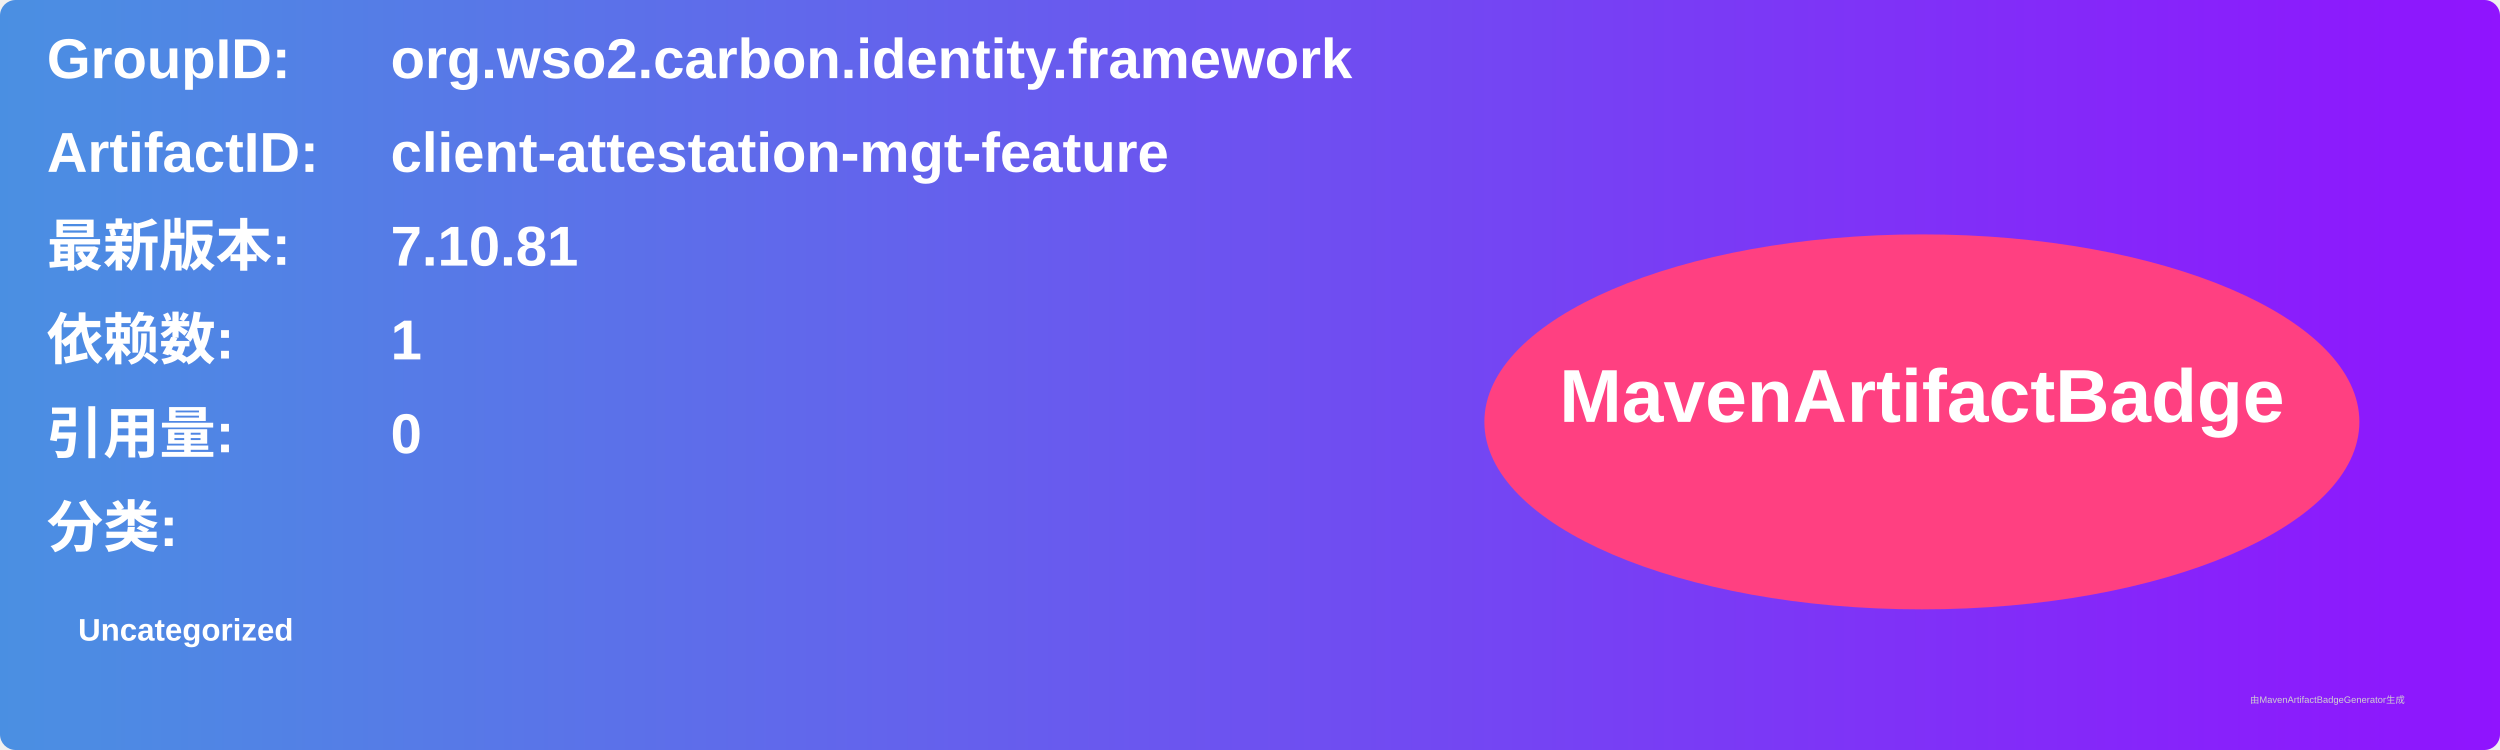
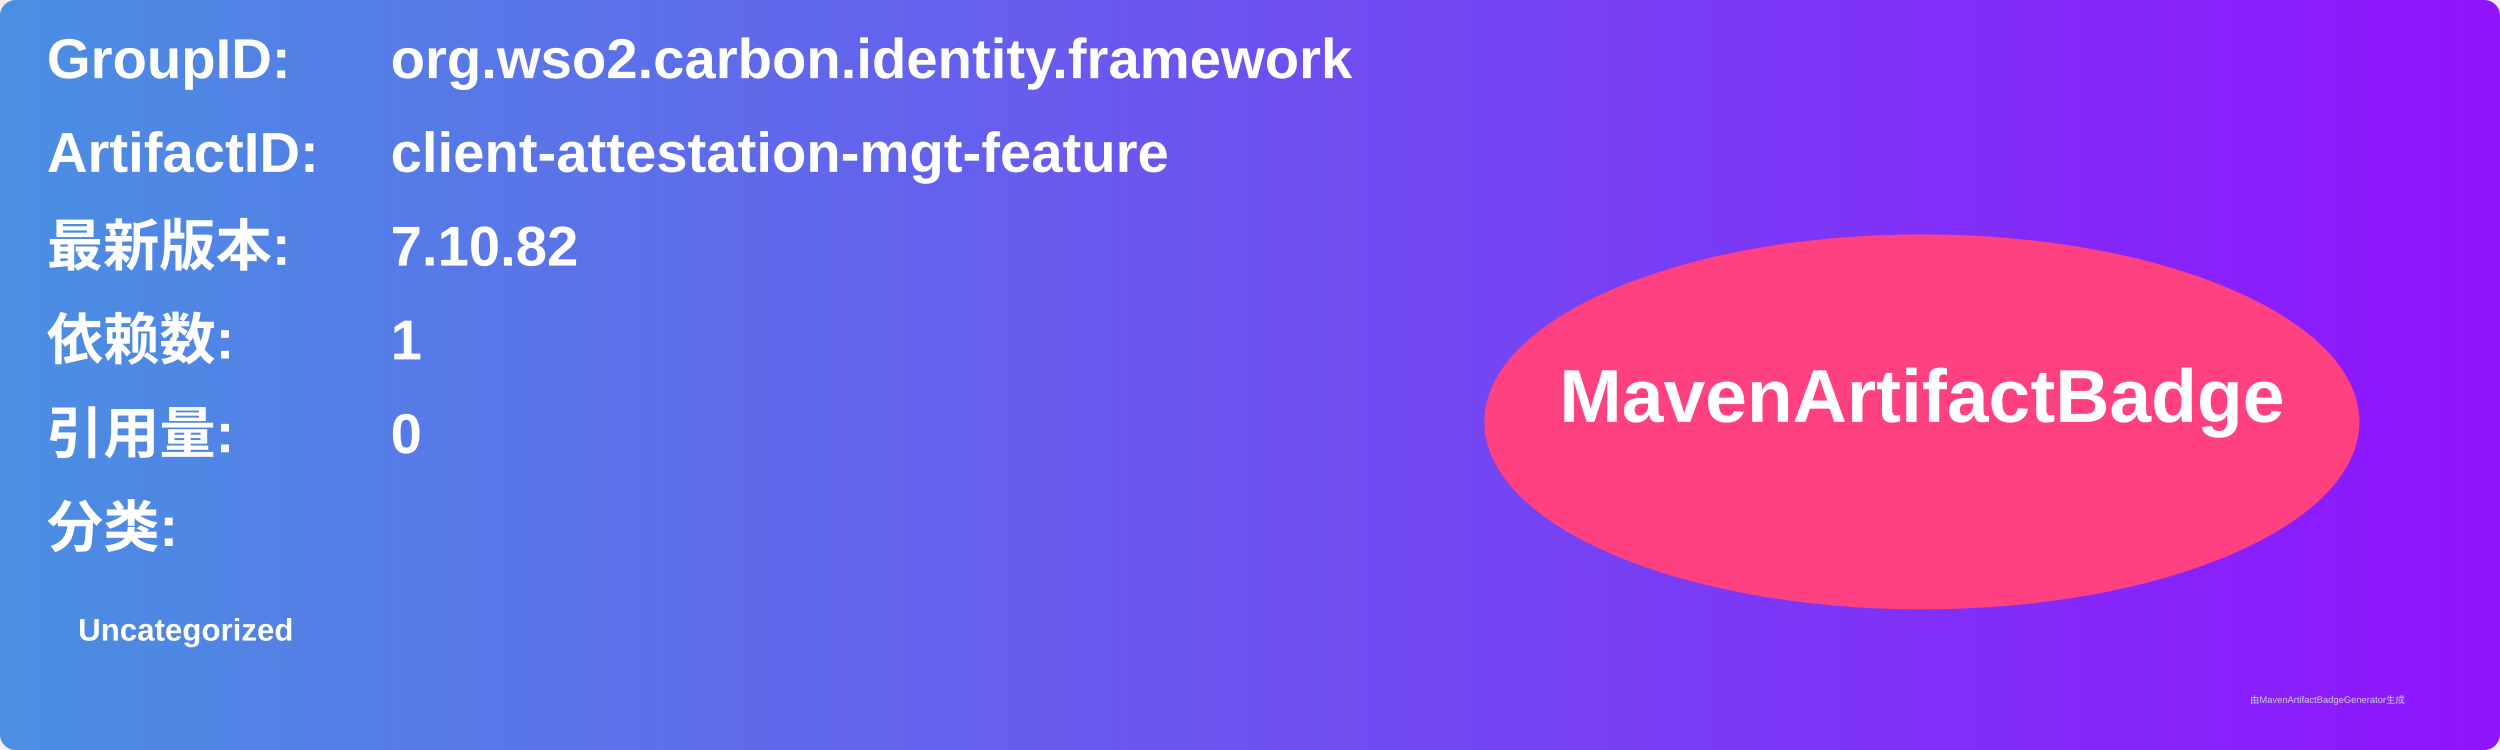
<svg xmlns="http://www.w3.org/2000/svg" width="800" height="240" viewBox="0 0 800 240">
  <linearGradient id="grad" x1="0%" y1="0%" x2="100%" y2="0%">
    <stop offset="0%" stop-color="#4a90e2" />
    <stop offset="100%" stop-color="#9013fe" />
  </linearGradient>
  <rect width="100%" height="100%" rx="5" ry="5" fill="url(#grad)" />
  <g transform="translate(15, 15)">
    <text x="0" y="10" font-family="Arial" font-size="18" fill="white" font-weight="bold" width="260">GroupID:</text>
    <text x="110" y="10" font-family="Arial" font-size="18" fill="white" font-weight="bold" width="460">org.wso2.carbon.identity.framework</text>
    <text x="0" y="40" font-family="Arial" font-size="18" fill="white" font-weight="bold" width="260">ArtifactID:</text>
    <text x="110" y="40" font-family="Arial" font-size="18" fill="white" font-weight="bold" width="460">client-attestation-mgt-feature</text>
    <text x="0" y="70" font-family="Arial" font-size="18" fill="white" font-weight="bold">最新版本:</text>
    <text x="110" y="70" font-family="Arial" font-size="18" fill="white" font-weight="bold">
-       <tspan font-weight="bold">7.10.81</tspan>
+       <tspan font-weight="bold">7.10.82</tspan>
    </text>
    <text x="0" y="100" font-family="Arial" font-size="18" fill="white" font-weight="bold">依赖数: </text>
    <text x="110" y="100" font-family="Arial" font-size="18" fill="white">
      <tspan font-weight="bold">1</tspan>
    </text>
    <text x="0" y="130" font-family="Arial" font-size="18" fill="white" font-weight="bold">引用量: </text>
    <text x="110" y="130" font-family="Arial" font-size="18" fill="white">
      <tspan font-weight="bold">0</tspan>
    </text>
    <text x="0" y="160" font-family="Arial" font-size="18" fill="white" font-weight="bold">分类:</text>
    <text x="10" y="190" font-family="Arial" font-size="10" fill="white">
      <tspan font-weight="bold">Uncategorized</tspan>
    </text>
    <ellipse cx="600" cy="120" rx="140" ry="60" fill="#ff4081" />
    <text x="600" y="120" text-anchor="middle" font-family="Arial" font-size="24" fill="white" font-weight="bold">MavenArtifactBadge</text>
  </g>
  <text x="720" y="225" font-family="Arial" font-size="3" fill="#d0d0d0">由MavenArtifactBadgeGenerator生成</text>
</svg>
